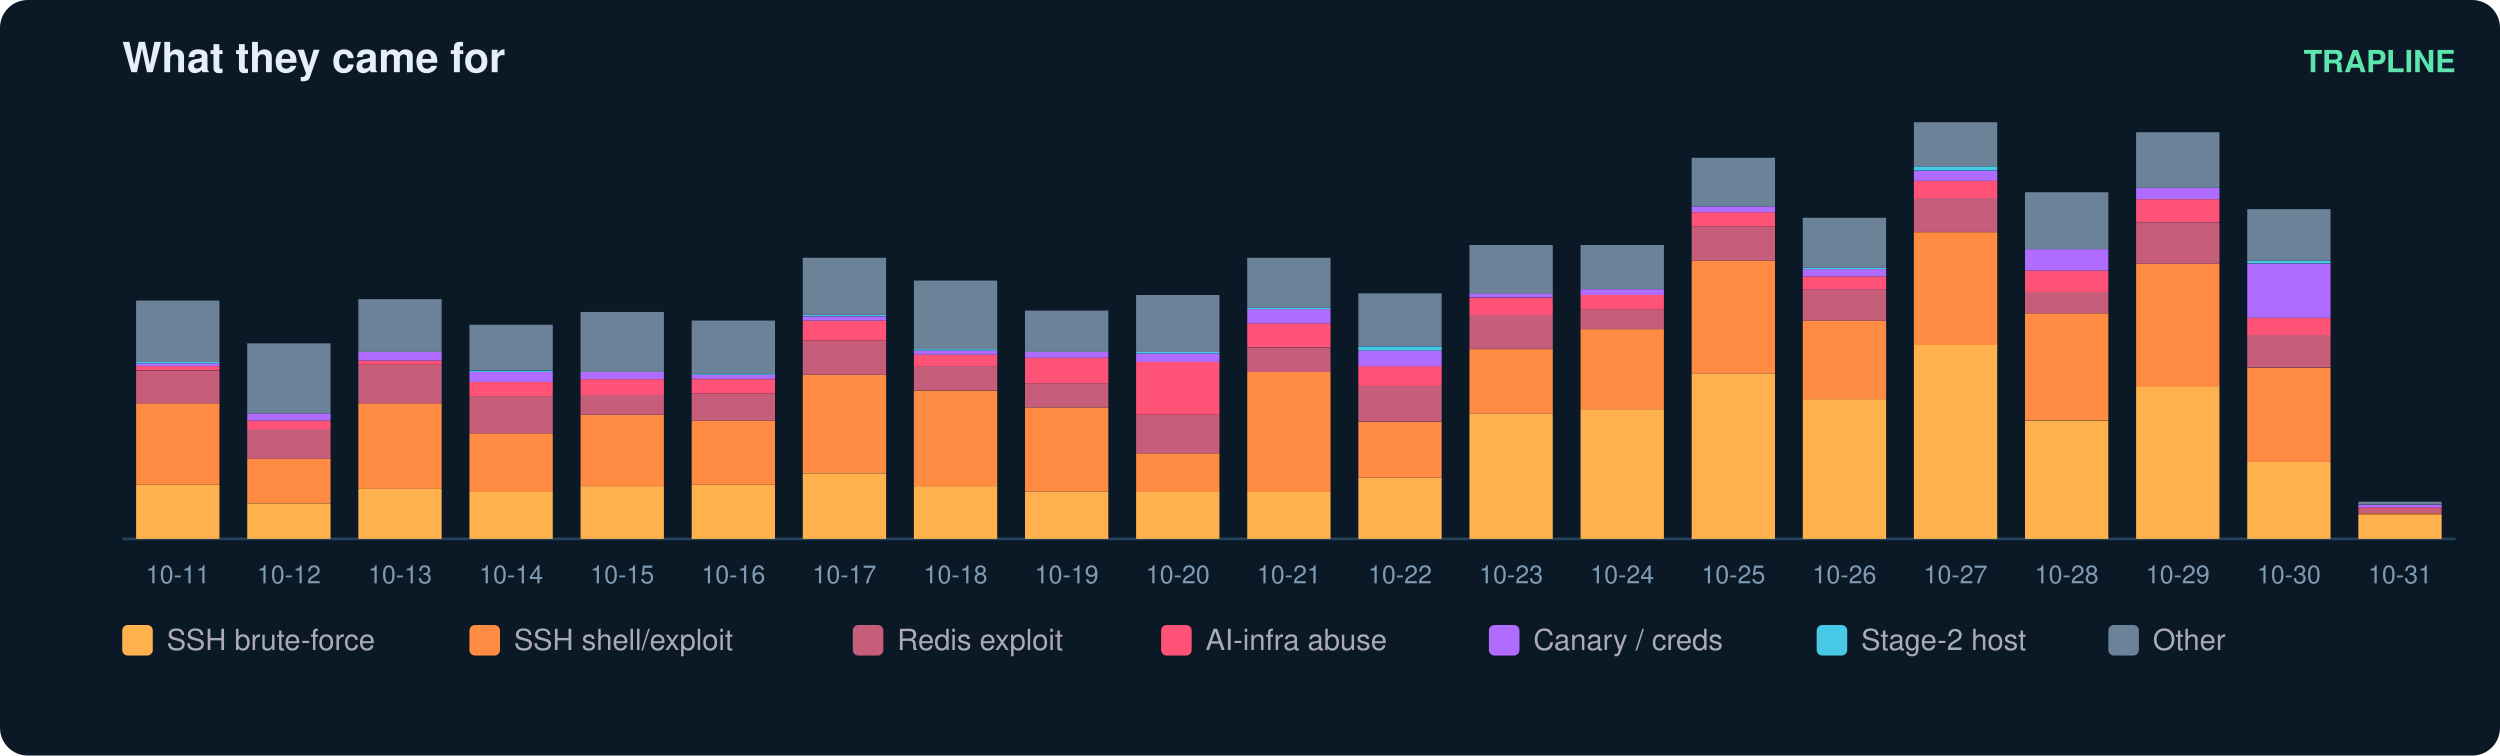
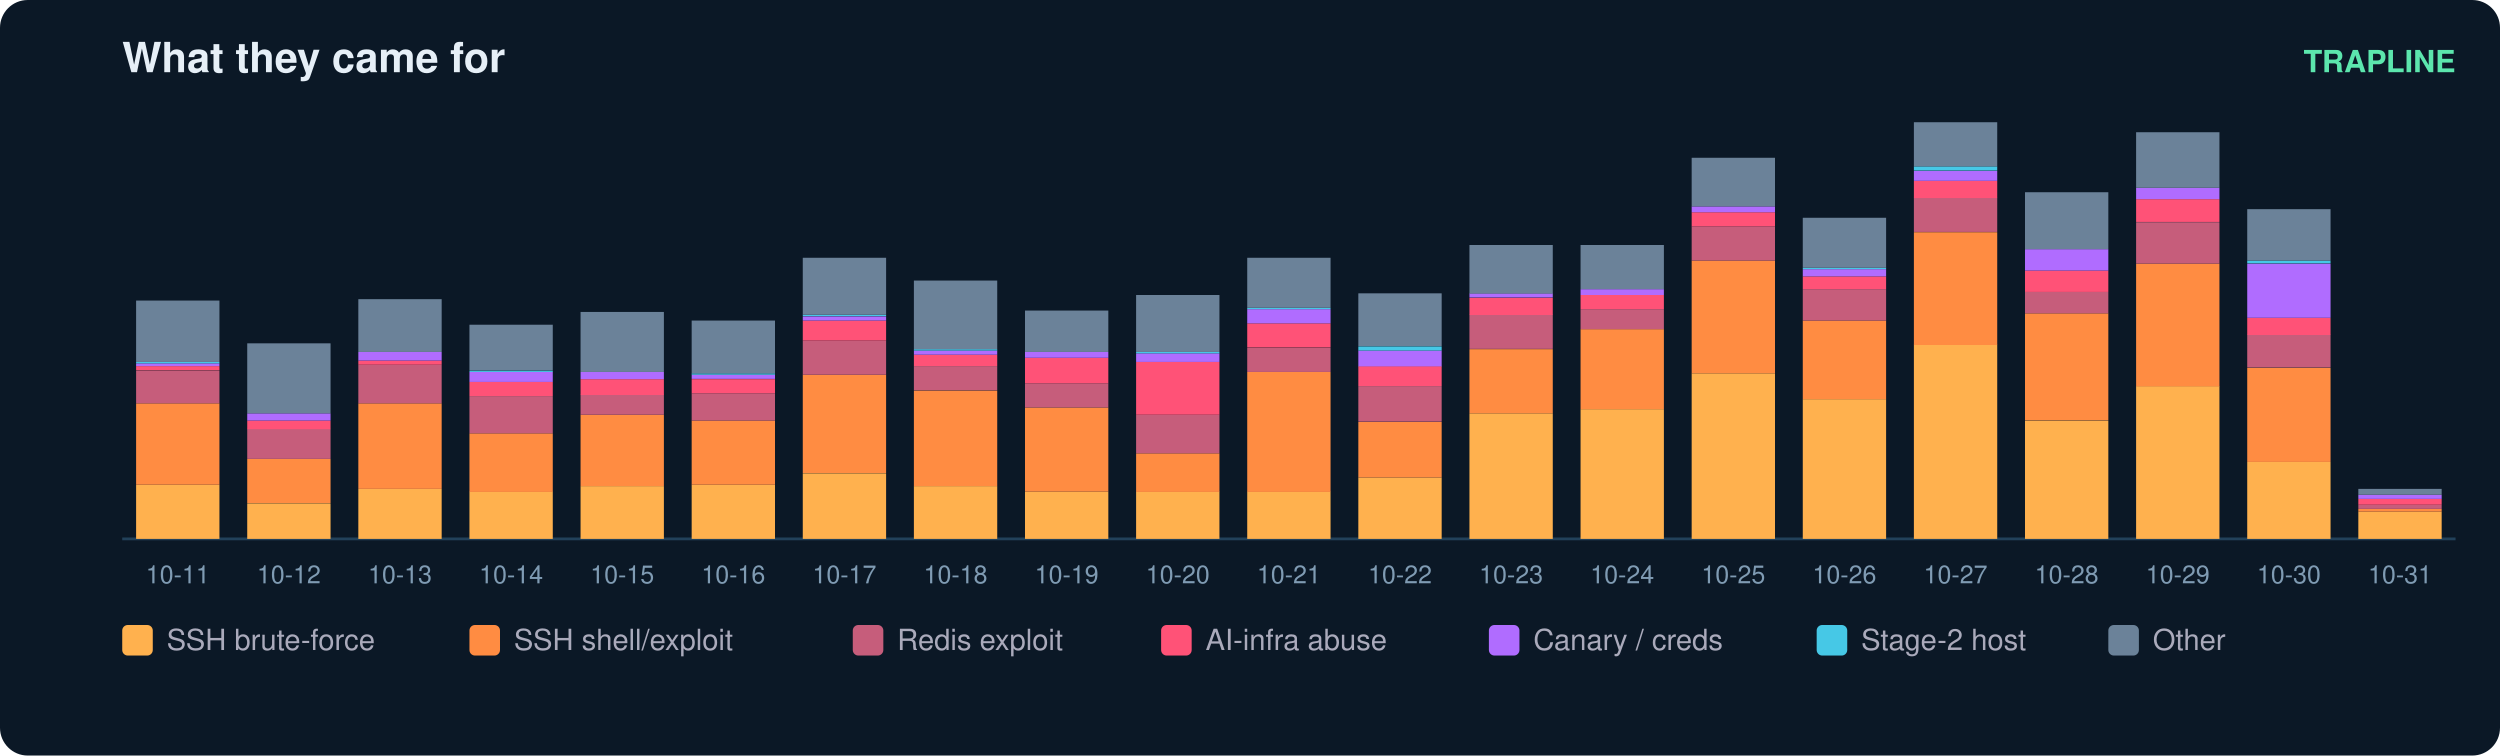
<svg xmlns="http://www.w3.org/2000/svg" width="900" height="272" viewBox="0 0 900 272" font-family="ui-sans-serif,Segoe UI,Helvetica,Arial">
  <rect width="900" height="272" rx="10" fill="#0b1826" />
  <text x="44" y="26" fill="#e6eff7" font-size="15" font-weight="700">What they came for</text>
  <text x="884" y="26" fill="#5ce6ad" font-size="11" text-anchor="end" font-weight="600">TRAPLINE</text>
  <line x1="44" y1="194" x2="884" y2="194" stroke="#22415a" />
  <rect x="49" y="174.5" width="30" height="19.5" fill="#ffb14e" />
  <rect x="49" y="145.2" width="30" height="29.3" fill="#ff8c42" />
  <rect x="49" y="133.4" width="30" height="11.8" fill="#c65d7b" />
  <rect x="49" y="131.8" width="30" height="1.5" fill="#ff5277" />
  <rect x="49" y="130.8" width="30" height="1.0" fill="#b06cff" />
  <rect x="49" y="130.3" width="30" height="0.5" fill="#46c8e6" />
  <rect x="49" y="108.2" width="30" height="22.1" fill="#6b8299" />
  <text x="64.0" y="210.0" fill="#7f9bb3" font-size="9" text-anchor="middle">10-11</text>
  <rect x="89" y="181.2" width="30" height="12.8" fill="#ffb14e" />
  <rect x="89" y="165.2" width="30" height="15.9" fill="#ff8c42" />
  <rect x="89" y="154.4" width="30" height="10.8" fill="#c65d7b" />
  <rect x="89" y="151.4" width="30" height="3.1" fill="#ff5277" />
  <rect x="89" y="148.8" width="30" height="2.6" fill="#b06cff" />
  <rect x="89" y="123.6" width="30" height="25.2" fill="#6b8299" />
  <text x="104.0" y="210.0" fill="#7f9bb3" font-size="9" text-anchor="middle">10-12</text>
  <rect x="129" y="176.0" width="30" height="18.0" fill="#ffb14e" />
  <rect x="129" y="145.2" width="30" height="30.8" fill="#ff8c42" />
  <rect x="129" y="131.3" width="30" height="13.9" fill="#c65d7b" />
  <rect x="129" y="129.8" width="30" height="1.5" fill="#ff5277" />
  <rect x="129" y="126.7" width="30" height="3.1" fill="#b06cff" />
  <rect x="129" y="107.7" width="30" height="19.0" fill="#6b8299" />
  <text x="144.0" y="210.0" fill="#7f9bb3" font-size="9" text-anchor="middle">10-13</text>
  <rect x="169" y="177.0" width="30" height="17.0" fill="#ffb14e" />
  <rect x="169" y="156.0" width="30" height="21.1" fill="#ff8c42" />
  <rect x="169" y="142.6" width="30" height="13.4" fill="#c65d7b" />
  <rect x="169" y="137.5" width="30" height="5.1" fill="#ff5277" />
  <rect x="169" y="133.9" width="30" height="3.6" fill="#b06cff" />
  <rect x="169" y="133.4" width="30" height="0.5" fill="#46c8e6" />
  <rect x="169" y="116.9" width="30" height="16.4" fill="#6b8299" />
  <text x="184.0" y="210.0" fill="#7f9bb3" font-size="9" text-anchor="middle">10-14</text>
  <rect x="209" y="175.0" width="30" height="19.0" fill="#ffb14e" />
  <rect x="209" y="149.3" width="30" height="25.7" fill="#ff8c42" />
  <rect x="209" y="142.1" width="30" height="7.2" fill="#c65d7b" />
  <rect x="209" y="136.5" width="30" height="5.7" fill="#ff5277" />
  <rect x="209" y="133.9" width="30" height="2.6" fill="#b06cff" />
  <rect x="209" y="112.3" width="30" height="21.6" fill="#6b8299" />
  <text x="224.0" y="210.0" fill="#7f9bb3" font-size="9" text-anchor="middle">10-15</text>
  <rect x="249" y="174.5" width="30" height="19.5" fill="#ffb14e" />
  <rect x="249" y="151.4" width="30" height="23.1" fill="#ff8c42" />
  <rect x="249" y="141.6" width="30" height="9.8" fill="#c65d7b" />
  <rect x="249" y="136.5" width="30" height="5.1" fill="#ff5277" />
  <rect x="249" y="134.9" width="30" height="1.5" fill="#b06cff" />
  <rect x="249" y="134.4" width="30" height="0.5" fill="#46c8e6" />
  <rect x="249" y="115.4" width="30" height="19.0" fill="#6b8299" />
  <text x="264.0" y="210.0" fill="#7f9bb3" font-size="9" text-anchor="middle">10-16</text>
  <rect x="289" y="170.4" width="30" height="23.6" fill="#ffb14e" />
  <rect x="289" y="134.9" width="30" height="35.4" fill="#ff8c42" />
  <rect x="289" y="122.6" width="30" height="12.3" fill="#c65d7b" />
  <rect x="289" y="115.4" width="30" height="7.2" fill="#ff5277" />
  <rect x="289" y="113.9" width="30" height="1.5" fill="#b06cff" />
  <rect x="289" y="113.3" width="30" height="0.5" fill="#46c8e6" />
  <rect x="289" y="92.8" width="30" height="20.5" fill="#6b8299" />
  <text x="304.0" y="210.0" fill="#7f9bb3" font-size="9" text-anchor="middle">10-17</text>
  <rect x="329" y="175.0" width="30" height="19.0" fill="#ffb14e" />
  <rect x="329" y="140.6" width="30" height="34.4" fill="#ff8c42" />
  <rect x="329" y="131.8" width="30" height="8.7" fill="#c65d7b" />
  <rect x="329" y="127.7" width="30" height="4.1" fill="#ff5277" />
  <rect x="329" y="126.2" width="30" height="1.5" fill="#b06cff" />
  <rect x="329" y="125.7" width="30" height="0.5" fill="#46c8e6" />
  <rect x="329" y="101.0" width="30" height="24.7" fill="#6b8299" />
  <text x="344.0" y="210.0" fill="#7f9bb3" font-size="9" text-anchor="middle">10-18</text>
  <rect x="369" y="177.0" width="30" height="17.0" fill="#ffb14e" />
  <rect x="369" y="146.7" width="30" height="30.3" fill="#ff8c42" />
  <rect x="369" y="138.0" width="30" height="8.7" fill="#c65d7b" />
  <rect x="369" y="128.8" width="30" height="9.2" fill="#ff5277" />
  <rect x="369" y="126.7" width="30" height="2.1" fill="#b06cff" />
  <rect x="369" y="111.8" width="30" height="14.9" fill="#6b8299" />
  <text x="384.0" y="210.0" fill="#7f9bb3" font-size="9" text-anchor="middle">10-19</text>
  <rect x="409" y="177.0" width="30" height="17.0" fill="#ffb14e" />
  <rect x="409" y="163.2" width="30" height="13.9" fill="#ff8c42" />
  <rect x="409" y="149.3" width="30" height="13.9" fill="#c65d7b" />
  <rect x="409" y="130.3" width="30" height="19.0" fill="#ff5277" />
  <rect x="409" y="127.2" width="30" height="3.1" fill="#b06cff" />
  <rect x="409" y="126.7" width="30" height="0.5" fill="#46c8e6" />
  <rect x="409" y="106.2" width="30" height="20.5" fill="#6b8299" />
  <text x="424.0" y="210.0" fill="#7f9bb3" font-size="9" text-anchor="middle">10-20</text>
  <rect x="449" y="177.0" width="30" height="17.0" fill="#ffb14e" />
  <rect x="449" y="133.9" width="30" height="43.2" fill="#ff8c42" />
  <rect x="449" y="125.2" width="30" height="8.7" fill="#c65d7b" />
  <rect x="449" y="116.4" width="30" height="8.7" fill="#ff5277" />
  <rect x="449" y="111.3" width="30" height="5.1" fill="#b06cff" />
  <rect x="449" y="110.8" width="30" height="0.5" fill="#46c8e6" />
  <rect x="449" y="92.8" width="30" height="18.0" fill="#6b8299" />
  <text x="464.0" y="210.0" fill="#7f9bb3" font-size="9" text-anchor="middle">10-21</text>
  <rect x="489" y="171.9" width="30" height="22.1" fill="#ffb14e" />
  <rect x="489" y="151.9" width="30" height="20.0" fill="#ff8c42" />
  <rect x="489" y="139.0" width="30" height="12.8" fill="#c65d7b" />
  <rect x="489" y="131.8" width="30" height="7.2" fill="#ff5277" />
  <rect x="489" y="126.2" width="30" height="5.7" fill="#b06cff" />
  <rect x="489" y="124.7" width="30" height="1.5" fill="#46c8e6" />
  <rect x="489" y="105.6" width="30" height="19.0" fill="#6b8299" />
  <text x="504.0" y="210.0" fill="#7f9bb3" font-size="9" text-anchor="middle">10-22</text>
  <rect x="529" y="148.8" width="30" height="45.2" fill="#ffb14e" />
  <rect x="529" y="125.7" width="30" height="23.1" fill="#ff8c42" />
  <rect x="529" y="113.3" width="30" height="12.3" fill="#c65d7b" />
  <rect x="529" y="107.2" width="30" height="6.2" fill="#ff5277" />
  <rect x="529" y="105.6" width="30" height="1.5" fill="#b06cff" />
  <rect x="529" y="88.2" width="30" height="17.5" fill="#6b8299" />
  <text x="544.0" y="210.0" fill="#7f9bb3" font-size="9" text-anchor="middle">10-23</text>
  <rect x="569" y="147.3" width="30" height="46.7" fill="#ffb14e" />
  <rect x="569" y="118.5" width="30" height="28.8" fill="#ff8c42" />
  <rect x="569" y="111.3" width="30" height="7.2" fill="#c65d7b" />
  <rect x="569" y="106.2" width="30" height="5.1" fill="#ff5277" />
  <rect x="569" y="104.1" width="30" height="2.1" fill="#b06cff" />
  <rect x="569" y="88.2" width="30" height="15.9" fill="#6b8299" />
  <text x="584.0" y="210.0" fill="#7f9bb3" font-size="9" text-anchor="middle">10-24</text>
  <rect x="609" y="134.4" width="30" height="59.6" fill="#ffb14e" />
  <rect x="609" y="93.8" width="30" height="40.6" fill="#ff8c42" />
  <rect x="609" y="81.5" width="30" height="12.3" fill="#c65d7b" />
  <rect x="609" y="76.4" width="30" height="5.1" fill="#ff5277" />
  <rect x="609" y="74.3" width="30" height="2.1" fill="#b06cff" />
  <rect x="609" y="56.8" width="30" height="17.5" fill="#6b8299" />
  <text x="624.0" y="210.0" fill="#7f9bb3" font-size="9" text-anchor="middle">10-25</text>
  <rect x="649" y="143.7" width="30" height="50.3" fill="#ffb14e" />
  <rect x="649" y="115.4" width="30" height="28.3" fill="#ff8c42" />
  <rect x="649" y="104.1" width="30" height="11.3" fill="#c65d7b" />
  <rect x="649" y="99.5" width="30" height="4.6" fill="#ff5277" />
  <rect x="649" y="96.9" width="30" height="2.6" fill="#b06cff" />
  <rect x="649" y="96.4" width="30" height="0.5" fill="#46c8e6" />
  <rect x="649" y="78.4" width="30" height="18.0" fill="#6b8299" />
  <text x="664.0" y="210.0" fill="#7f9bb3" font-size="9" text-anchor="middle">10-26</text>
  <rect x="689" y="124.1" width="30" height="69.9" fill="#ffb14e" />
  <rect x="689" y="83.6" width="30" height="40.6" fill="#ff8c42" />
  <rect x="689" y="71.2" width="30" height="12.3" fill="#c65d7b" />
  <rect x="689" y="65.1" width="30" height="6.2" fill="#ff5277" />
  <rect x="689" y="61.5" width="30" height="3.6" fill="#b06cff" />
  <rect x="689" y="59.9" width="30" height="1.5" fill="#46c8e6" />
  <rect x="689" y="44.0" width="30" height="15.9" fill="#6b8299" />
  <text x="704.0" y="210.0" fill="#7f9bb3" font-size="9" text-anchor="middle">10-27</text>
  <rect x="729" y="151.4" width="30" height="42.6" fill="#ffb14e" />
  <rect x="729" y="112.8" width="30" height="38.5" fill="#ff8c42" />
  <rect x="729" y="105.1" width="30" height="7.7" fill="#c65d7b" />
  <rect x="729" y="97.4" width="30" height="7.7" fill="#ff5277" />
  <rect x="729" y="89.7" width="30" height="7.7" fill="#b06cff" />
  <rect x="729" y="69.2" width="30" height="20.5" fill="#6b8299" />
  <text x="744.0" y="210.0" fill="#7f9bb3" font-size="9" text-anchor="middle">10-28</text>
  <rect x="769" y="139.0" width="30" height="55.0" fill="#ffb14e" />
  <rect x="769" y="94.9" width="30" height="44.2" fill="#ff8c42" />
  <rect x="769" y="80.0" width="30" height="14.9" fill="#c65d7b" />
  <rect x="769" y="71.7" width="30" height="8.2" fill="#ff5277" />
  <rect x="769" y="67.6" width="30" height="4.1" fill="#b06cff" />
  <rect x="769" y="47.6" width="30" height="20.0" fill="#6b8299" />
  <text x="784.0" y="210.0" fill="#7f9bb3" font-size="9" text-anchor="middle">10-29</text>
  <rect x="809" y="166.3" width="30" height="27.7" fill="#ffb14e" />
  <rect x="809" y="132.4" width="30" height="33.9" fill="#ff8c42" />
  <rect x="809" y="120.5" width="30" height="11.8" fill="#c65d7b" />
  <rect x="809" y="114.4" width="30" height="6.2" fill="#ff5277" />
  <rect x="809" y="94.9" width="30" height="19.5" fill="#b06cff" />
  <rect x="809" y="93.8" width="30" height="1.0" fill="#46c8e6" />
  <rect x="809" y="75.3" width="30" height="18.5" fill="#6b8299" />
  <text x="824.0" y="210.0" fill="#7f9bb3" font-size="9" text-anchor="middle">10-30</text>
-   <rect x="849" y="185.3" width="30" height="8.7" fill="#ffb14e" />
-   <rect x="849" y="184.8" width="30" height="0.5" fill="#ff8c42" />
-   <rect x="849" y="183.2" width="30" height="1.5" fill="#c65d7b" />
-   <rect x="849" y="182.7" width="30" height="0.5" fill="#ff5277" />
-   <rect x="849" y="181.7" width="30" height="1.0" fill="#b06cff" />
-   <rect x="849" y="180.6" width="30" height="1.0" fill="#6b8299" />
+   <rect x="849" y="184.2" width="30" height="9.8" fill="#ffb14e" />
+   <rect x="849" y="183.2" width="30" height="1.0" fill="#ff8c42" />
+   <rect x="849" y="181.7" width="30" height="1.5" fill="#c65d7b" />
+   <rect x="849" y="179.6" width="30" height="2.1" fill="#ff5277" />
+   <rect x="849" y="178.1" width="30" height="1.5" fill="#b06cff" />
+   <rect x="849" y="176.0" width="30" height="2.1" fill="#6b8299" />
  <text x="864.0" y="210.0" fill="#7f9bb3" font-size="9" text-anchor="middle">10-31</text>
  <rect x="44" y="225" width="11" height="11" rx="2" fill="#ffb14e" />
  <text x="60" y="234" fill="#aab" font-size="10.5">SSH brute-force</text>
  <rect x="169" y="225" width="11" height="11" rx="2" fill="#ff8c42" />
  <text x="185" y="234" fill="#aab" font-size="10.5">SSH shell/exploit</text>
  <rect x="307" y="225" width="11" height="11" rx="2" fill="#c65d7b" />
  <text x="323" y="234" fill="#aab" font-size="10.5">Redis exploit</text>
  <rect x="418" y="225" width="11" height="11" rx="2" fill="#ff5277" />
  <text x="434" y="234" fill="#aab" font-size="10.5">AI-infra abuse</text>
  <rect x="536" y="225" width="11" height="11" rx="2" fill="#b06cff" />
  <text x="552" y="234" fill="#aab" font-size="10.5">Canary / creds</text>
  <rect x="654" y="225" width="11" height="11" rx="2" fill="#46c8e6" />
  <text x="670" y="234" fill="#aab" font-size="10.5">Stage-2 host</text>
  <rect x="759" y="225" width="11" height="11" rx="2" fill="#6b8299" />
  <text x="775" y="234" fill="#aab" font-size="10.5">Other</text>
</svg>
